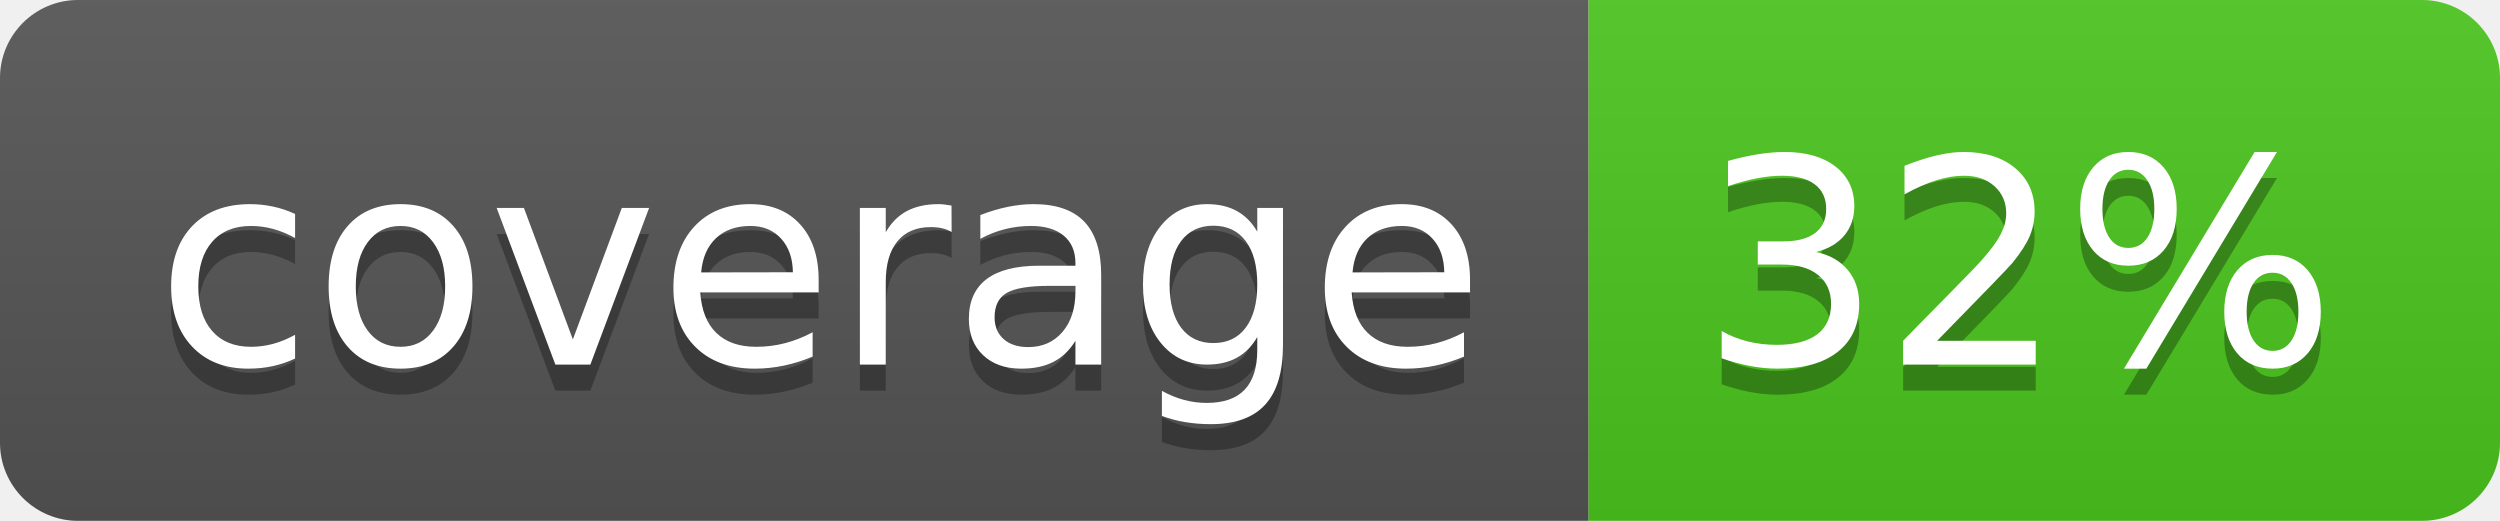
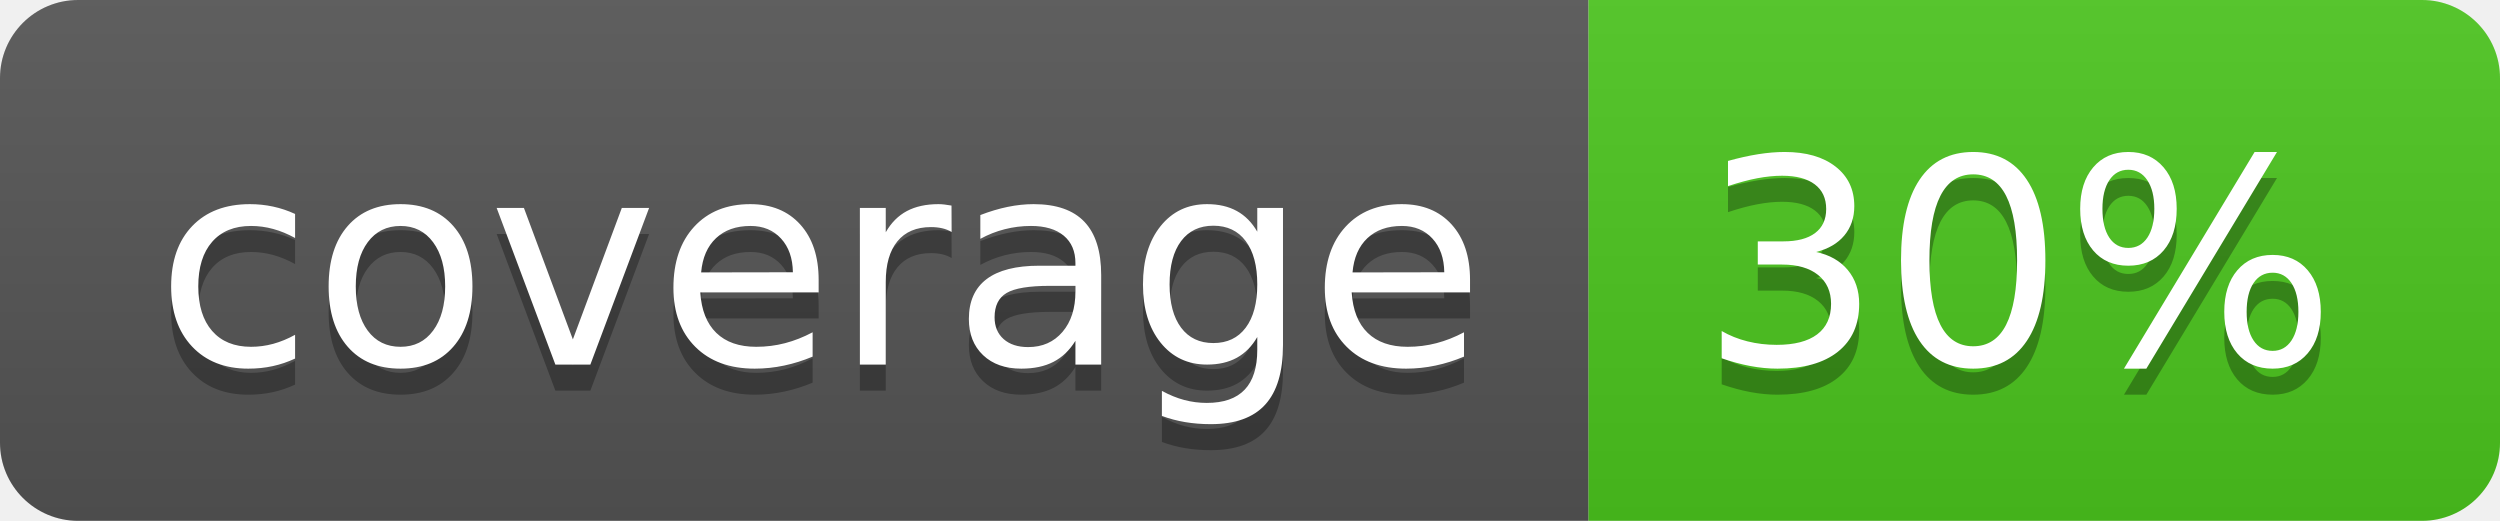
<svg xmlns="http://www.w3.org/2000/svg" width="96" height="20">
  <linearGradient id="b" x2="0" y2="100%">
    <stop offset="0" stop-color="#bbb" stop-opacity=".1" />
    <stop offset="1" stop-opacity=".1" />
  </linearGradient>
  <clipPath id="a">
    <rect width="96" height="20" rx="3" fill="#fff" />
  </clipPath>
  <g clip-path="url(#a)">
    <path fill="#555" d="M0 0h61v20H0z" />
    <path fill="#4CC61E" d="M61 0h35v20H61z" />
    <path fill="url(#b)" d="M0 0h96v20H0z" />
  </g>
  <g fill="#fff" text-anchor="middle" font-family="DejaVu Sans,Verdana,Geneva,sans-serif" font-size="110">
    <text x="315" y="150" fill="#010101" fill-opacity=".3" transform="scale(.1)" textLength="510">coverage</text>
    <text x="315" y="140" transform="scale(.1)" textLength="510">coverage</text>
-     <text x="775" y="150" fill="#010101" fill-opacity=".3" transform="scale(.1)" textLength="250">32%</text>
-     <text x="775" y="140" transform="scale(.1)" textLength="250">32%</text>
+     <text x="775" y="150" fill="#010101" fill-opacity=".3" transform="scale(.1)" textLength="250">30%</text>
+     <text x="775" y="140" transform="scale(.1)" textLength="250">30%</text>
  </g>
</svg>
